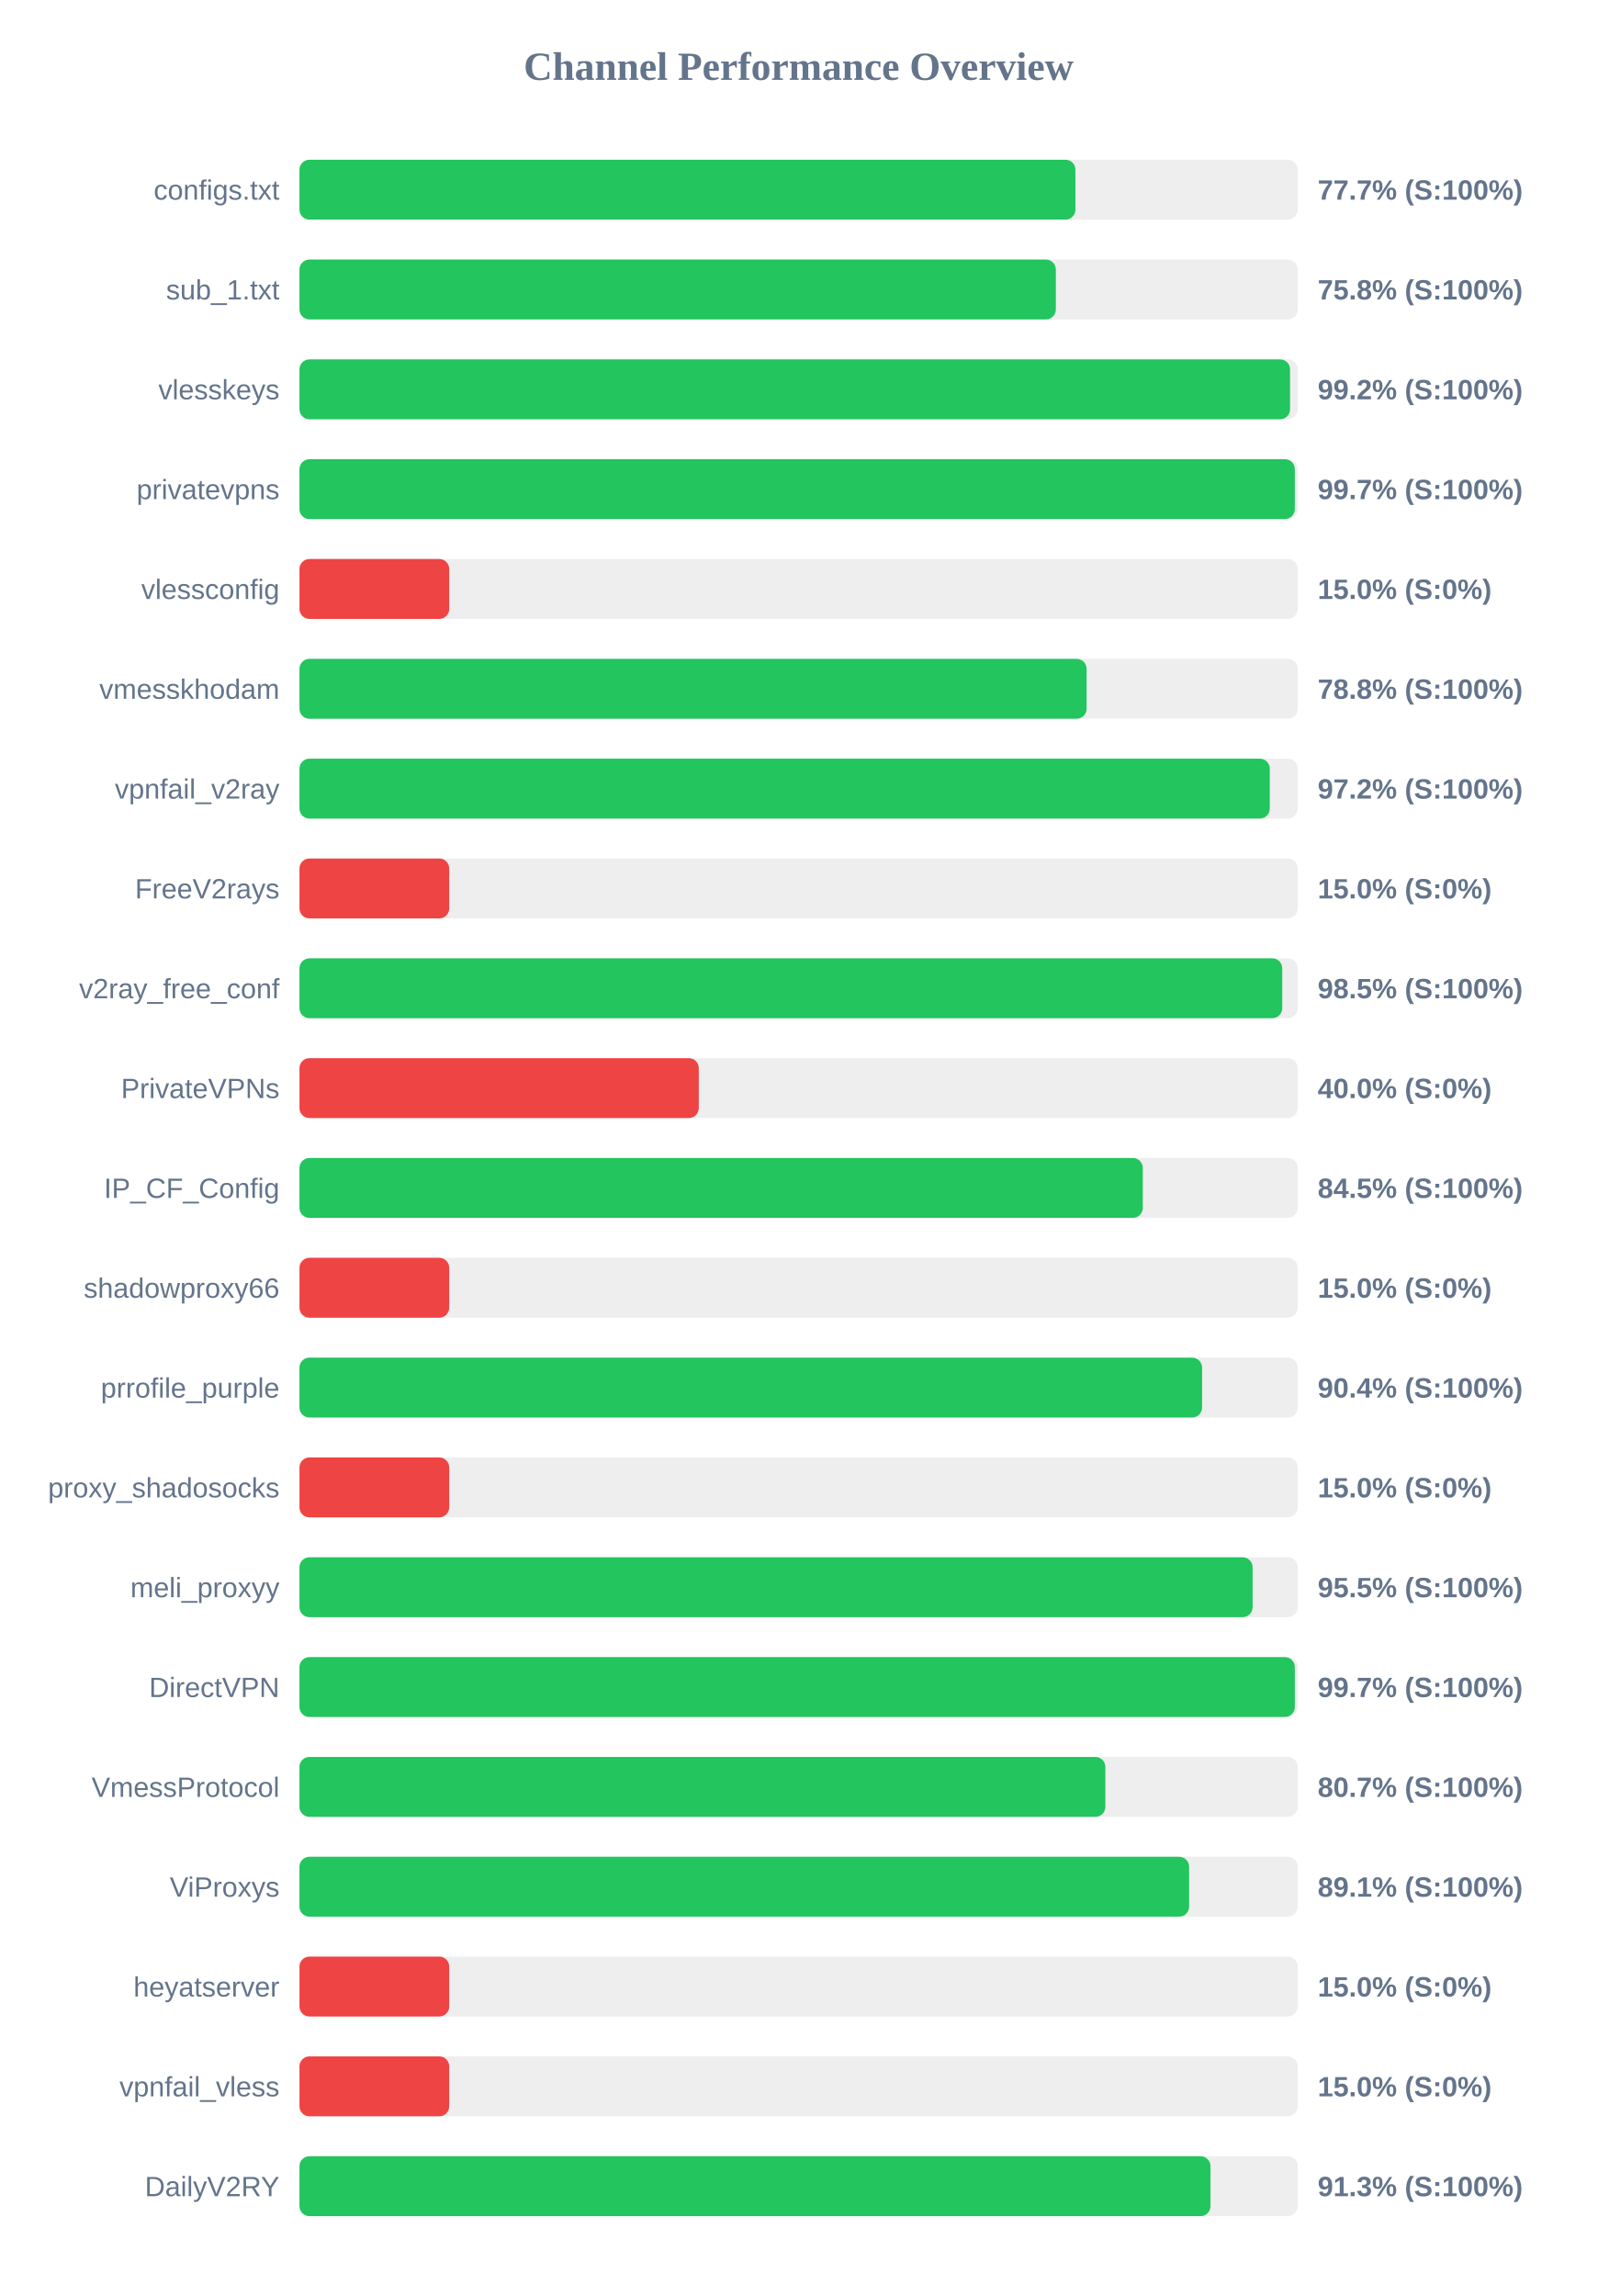
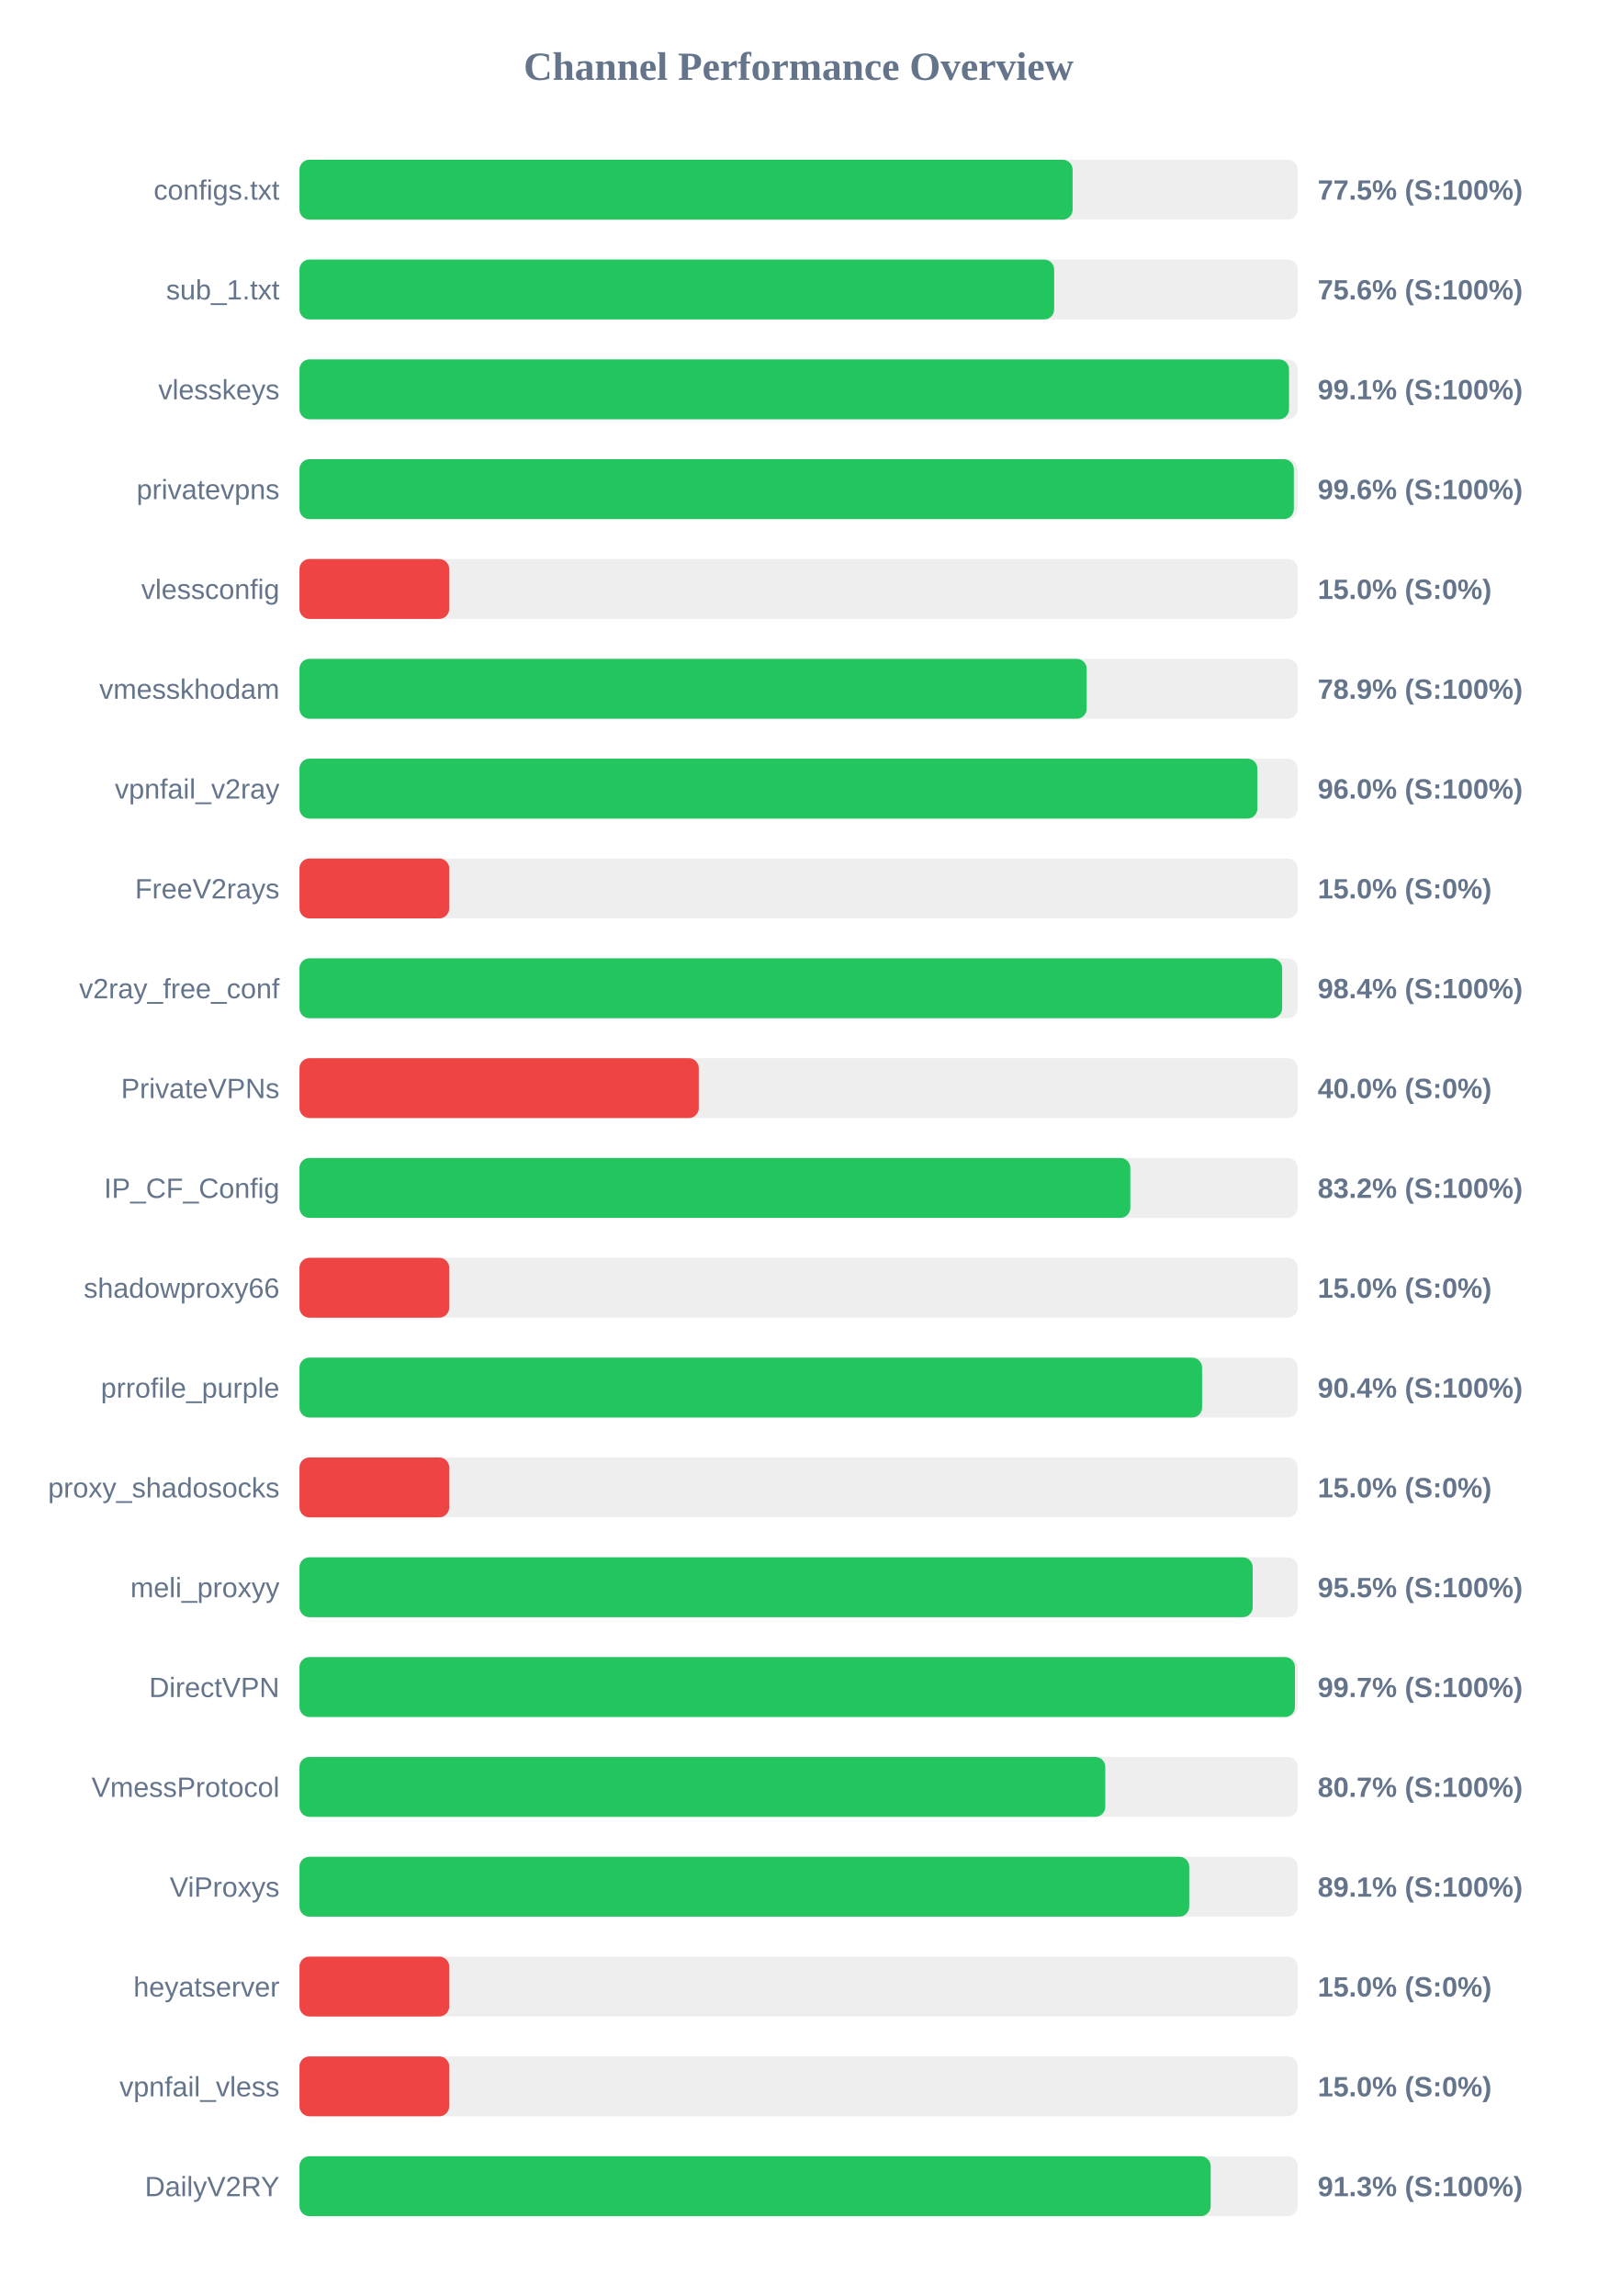
<svg xmlns="http://www.w3.org/2000/svg" width="800" height="1150" version="1.1">
  <style>
        .row { font: 14px Arial; fill: #64748b; }
        .score { font: bold 14px Arial; fill: #64748b; }
    </style>
  <text x="400" y="40" text-anchor="middle" font-size="20px" font-weight="bold" fill="#64748b">Channel Performance Overview</text>
  <rect x="150" y="80" width="500" height="30" fill="#eee" rx="5" />
-   <rect x="150" y="80" width="388.65" height="30" fill="#22c55e" rx="5" />
+   <rect x="150" y="80" width="387.25" height="30" fill="#22c55e" rx="5" />
  <text x="140" y="100" text-anchor="end" class="row">configs.txt</text>
-   <text x="660" y="100" text-anchor="start" class="score">77.7% (S:100%)</text>
+   <text x="660" y="100" text-anchor="start" class="score">77.5% (S:100%)</text>
  <rect x="150" y="130" width="500" height="30" fill="#eee" rx="5" />
-   <rect x="150" y="130" width="378.85" height="30" fill="#22c55e" rx="5" />
+   <rect x="150" y="130" width="378.0" height="30" fill="#22c55e" rx="5" />
  <text x="140" y="150" text-anchor="end" class="row">sub_1.txt</text>
-   <text x="660" y="150" text-anchor="start" class="score">75.8% (S:100%)</text>
+   <text x="660" y="150" text-anchor="start" class="score">75.6% (S:100%)</text>
  <rect x="150" y="180" width="500" height="30" fill="#eee" rx="5" />
-   <rect x="150" y="180" width="496.15" height="30" fill="#22c55e" rx="5" />
+   <rect x="150" y="180" width="495.65" height="30" fill="#22c55e" rx="5" />
  <text x="140" y="200" text-anchor="end" class="row">vlesskeys</text>
-   <text x="660" y="200" text-anchor="start" class="score">99.2% (S:100%)</text>
+   <text x="660" y="200" text-anchor="start" class="score">99.1% (S:100%)</text>
  <rect x="150" y="230" width="500" height="30" fill="#eee" rx="5" />
-   <rect x="150" y="230" width="498.55" height="30" fill="#22c55e" rx="5" />
+   <rect x="150" y="230" width="498.05" height="30" fill="#22c55e" rx="5" />
  <text x="140" y="250" text-anchor="end" class="row">privatevpns</text>
-   <text x="660" y="250" text-anchor="start" class="score">99.7% (S:100%)</text>
+   <text x="660" y="250" text-anchor="start" class="score">99.6% (S:100%)</text>
  <rect x="150" y="280" width="500" height="30" fill="#eee" rx="5" />
  <rect x="150" y="280" width="75.0" height="30" fill="#ef4444" rx="5" />
  <text x="140" y="300" text-anchor="end" class="row">vlessconfig</text>
  <text x="660" y="300" text-anchor="start" class="score">15.0% (S:0%)</text>
  <rect x="150" y="330" width="500" height="30" fill="#eee" rx="5" />
-   <rect x="150" y="330" width="394.25" height="30" fill="#22c55e" rx="5" />
+   <rect x="150" y="330" width="394.3" height="30" fill="#22c55e" rx="5" />
  <text x="140" y="350" text-anchor="end" class="row">vmesskhodam</text>
-   <text x="660" y="350" text-anchor="start" class="score">78.8% (S:100%)</text>
+   <text x="660" y="350" text-anchor="start" class="score">78.9% (S:100%)</text>
  <rect x="150" y="380" width="500" height="30" fill="#eee" rx="5" />
-   <rect x="150" y="380" width="486.0" height="30" fill="#22c55e" rx="5" />
+   <rect x="150" y="380" width="479.8" height="30" fill="#22c55e" rx="5" />
  <text x="140" y="400" text-anchor="end" class="row">vpnfail_v2ray</text>
-   <text x="660" y="400" text-anchor="start" class="score">97.2% (S:100%)</text>
+   <text x="660" y="400" text-anchor="start" class="score">96.0% (S:100%)</text>
  <rect x="150" y="430" width="500" height="30" fill="#eee" rx="5" />
  <rect x="150" y="430" width="75.0" height="30" fill="#ef4444" rx="5" />
  <text x="140" y="450" text-anchor="end" class="row">FreeV2rays</text>
  <text x="660" y="450" text-anchor="start" class="score">15.0% (S:0%)</text>
  <rect x="150" y="480" width="500" height="30" fill="#eee" rx="5" />
-   <rect x="150" y="480" width="492.25" height="30" fill="#22c55e" rx="5" />
+   <rect x="150" y="480" width="492.2" height="30" fill="#22c55e" rx="5" />
  <text x="140" y="500" text-anchor="end" class="row">v2ray_free_conf</text>
-   <text x="660" y="500" text-anchor="start" class="score">98.5% (S:100%)</text>
+   <text x="660" y="500" text-anchor="start" class="score">98.4% (S:100%)</text>
  <rect x="150" y="530" width="500" height="30" fill="#eee" rx="5" />
  <rect x="150" y="530" width="200.0" height="30" fill="#ef4444" rx="5" />
  <text x="140" y="550" text-anchor="end" class="row">PrivateVPNs</text>
  <text x="660" y="550" text-anchor="start" class="score">40.0% (S:0%)</text>
  <rect x="150" y="580" width="500" height="30" fill="#eee" rx="5" />
-   <rect x="150" y="580" width="422.4" height="30" fill="#22c55e" rx="5" />
+   <rect x="150" y="580" width="416.15" height="30" fill="#22c55e" rx="5" />
  <text x="140" y="600" text-anchor="end" class="row">IP_CF_Config</text>
-   <text x="660" y="600" text-anchor="start" class="score">84.5% (S:100%)</text>
+   <text x="660" y="600" text-anchor="start" class="score">83.2% (S:100%)</text>
  <rect x="150" y="630" width="500" height="30" fill="#eee" rx="5" />
  <rect x="150" y="630" width="75.0" height="30" fill="#ef4444" rx="5" />
  <text x="140" y="650" text-anchor="end" class="row">shadowproxy66</text>
  <text x="660" y="650" text-anchor="start" class="score">15.0% (S:0%)</text>
  <rect x="150" y="680" width="500" height="30" fill="#eee" rx="5" />
  <rect x="150" y="680" width="452.1" height="30" fill="#22c55e" rx="5" />
  <text x="140" y="700" text-anchor="end" class="row">prrofile_purple</text>
  <text x="660" y="700" text-anchor="start" class="score">90.4% (S:100%)</text>
  <rect x="150" y="730" width="500" height="30" fill="#eee" rx="5" />
  <rect x="150" y="730" width="75.0" height="30" fill="#ef4444" rx="5" />
  <text x="140" y="750" text-anchor="end" class="row">proxy_shadosocks</text>
  <text x="660" y="750" text-anchor="start" class="score">15.0% (S:0%)</text>
  <rect x="150" y="780" width="500" height="30" fill="#eee" rx="5" />
-   <rect x="150" y="780" width="477.4" height="30" fill="#22c55e" rx="5" />
+   <rect x="150" y="780" width="477.45" height="30" fill="#22c55e" rx="5" />
  <text x="140" y="800" text-anchor="end" class="row">meli_proxyy</text>
  <text x="660" y="800" text-anchor="start" class="score">95.5% (S:100%)</text>
  <rect x="150" y="830" width="500" height="30" fill="#eee" rx="5" />
-   <rect x="150" y="830" width="498.55" height="30" fill="#22c55e" rx="5" />
+   <rect x="150" y="830" width="498.6" height="30" fill="#22c55e" rx="5" />
  <text x="140" y="850" text-anchor="end" class="row">DirectVPN</text>
  <text x="660" y="850" text-anchor="start" class="score">99.7% (S:100%)</text>
  <rect x="150" y="880" width="500" height="30" fill="#eee" rx="5" />
-   <rect x="150" y="880" width="403.65" height="30" fill="#22c55e" rx="5" />
+   <rect x="150" y="880" width="403.6" height="30" fill="#22c55e" rx="5" />
  <text x="140" y="900" text-anchor="end" class="row">VmessProtocol</text>
  <text x="660" y="900" text-anchor="start" class="score">80.7% (S:100%)</text>
  <rect x="150" y="930" width="500" height="30" fill="#eee" rx="5" />
-   <rect x="150" y="930" width="445.6" height="30" fill="#22c55e" rx="5" />
+   <rect x="150" y="930" width="445.65" height="30" fill="#22c55e" rx="5" />
  <text x="140" y="950" text-anchor="end" class="row">ViProxys</text>
  <text x="660" y="950" text-anchor="start" class="score">89.1% (S:100%)</text>
  <rect x="150" y="980" width="500" height="30" fill="#eee" rx="5" />
  <rect x="150" y="980" width="75.0" height="30" fill="#ef4444" rx="5" />
  <text x="140" y="1000" text-anchor="end" class="row">heyatserver</text>
  <text x="660" y="1000" text-anchor="start" class="score">15.0% (S:0%)</text>
  <rect x="150" y="1030" width="500" height="30" fill="#eee" rx="5" />
  <rect x="150" y="1030" width="75.0" height="30" fill="#ef4444" rx="5" />
  <text x="140" y="1050" text-anchor="end" class="row">vpnfail_vless</text>
  <text x="660" y="1050" text-anchor="start" class="score">15.0% (S:0%)</text>
  <rect x="150" y="1080" width="500" height="30" fill="#eee" rx="5" />
-   <rect x="150" y="1080" width="456.3" height="30" fill="#22c55e" rx="5" />
+   <rect x="150" y="1080" width="456.4" height="30" fill="#22c55e" rx="5" />
  <text x="140" y="1100" text-anchor="end" class="row">DailyV2RY</text>
  <text x="660" y="1100" text-anchor="start" class="score">91.3% (S:100%)</text>
</svg>
